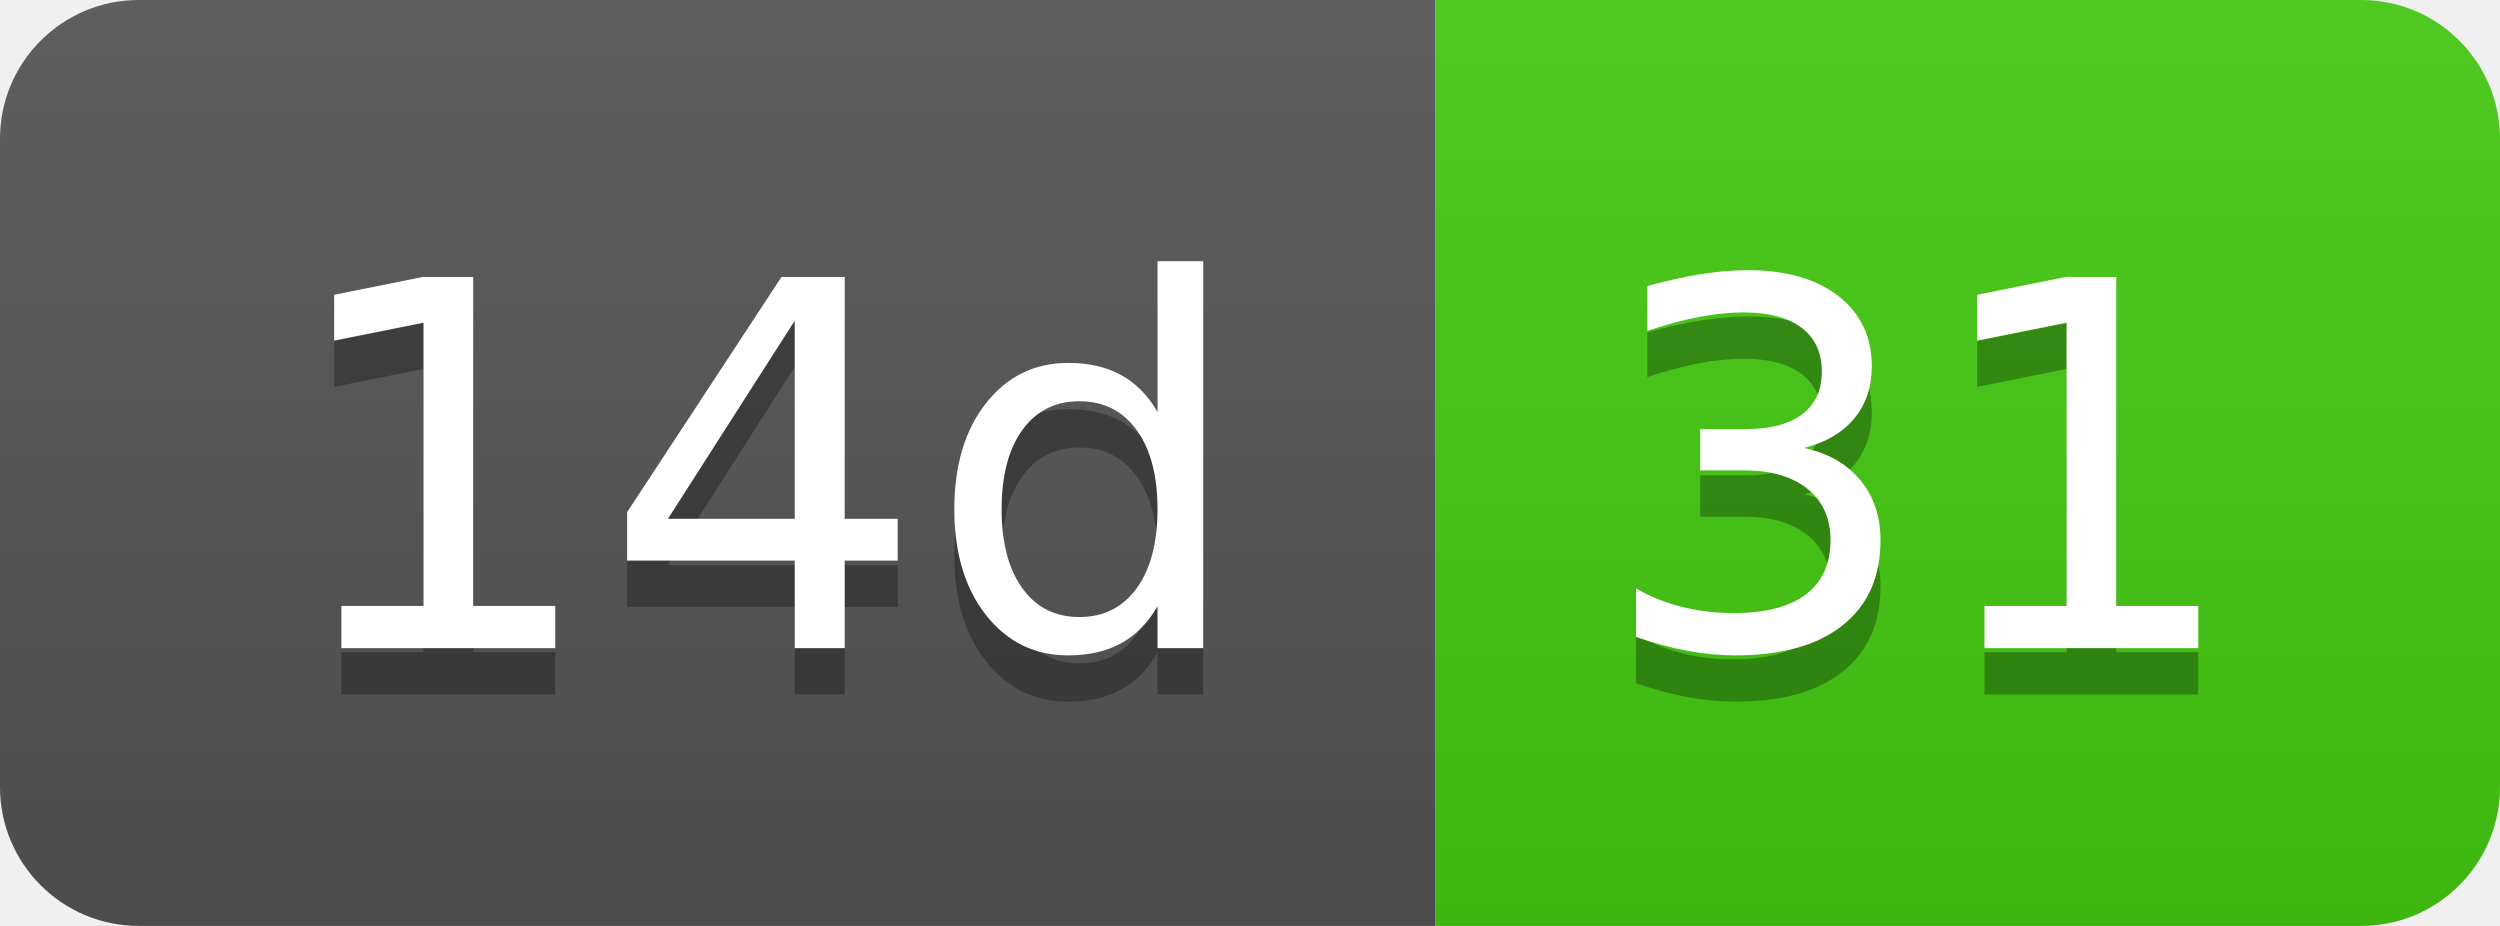
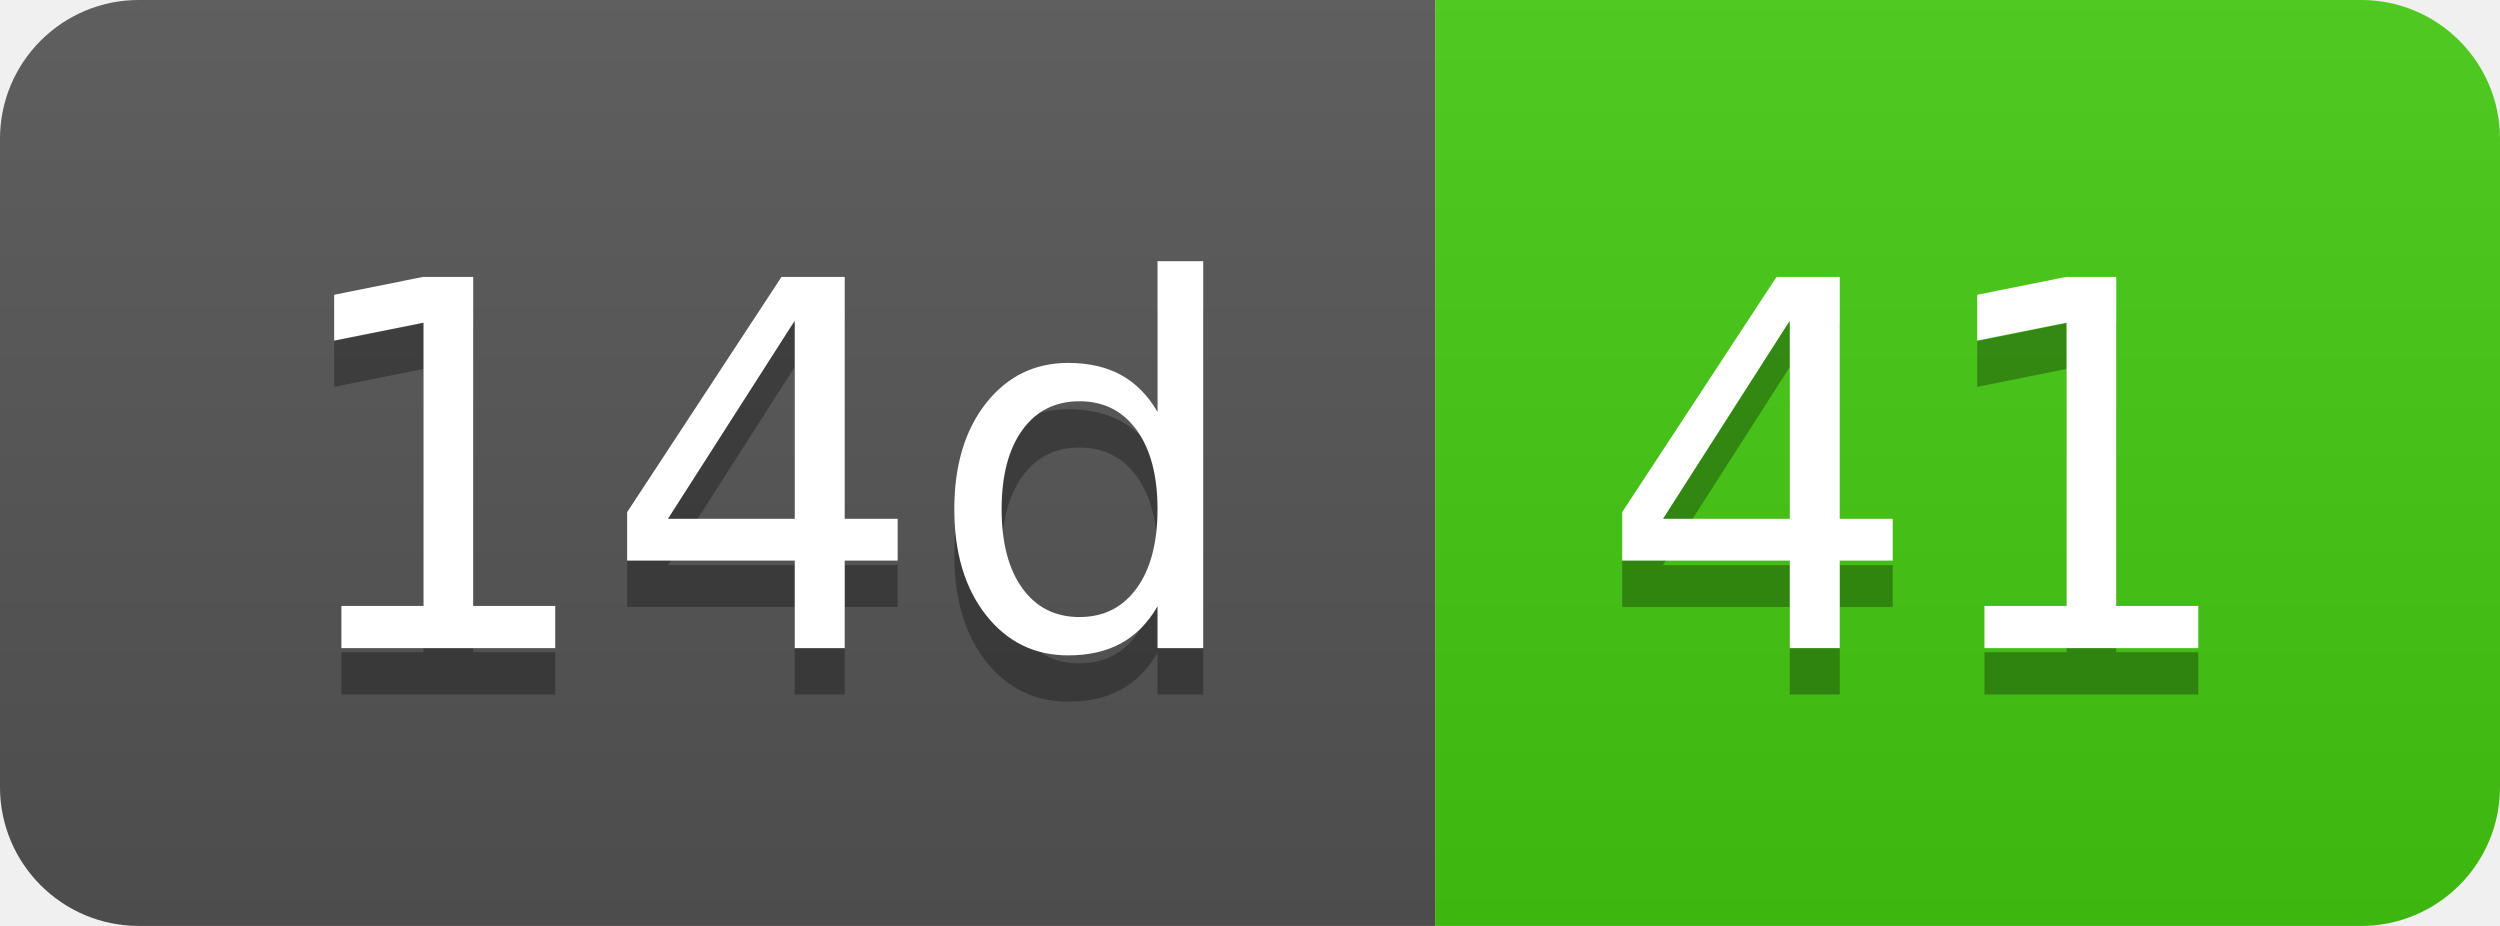
- <svg xmlns="http://www.w3.org/2000/svg" width="54" height="20" role="img" aria-label="14d: 31">
+ <svg xmlns="http://www.w3.org/2000/svg" width="54" height="20" role="img" aria-label="14d: 41">
  <linearGradient id="s" x2="0" y2="100%">
    <stop offset="0" stop-color="#bbb" stop-opacity=".1" />
    <stop offset="1" stop-opacity=".1" />
  </linearGradient>
  <clipPath id="r">
    <rect width="54" height="20" rx="3" fill="#fff" />
  </clipPath>
  <g clip-path="url(#r)">
    <rect width="31" height="20" fill="#555" />
    <rect x="31" width="23" height="20" fill="#4c1" />
    <rect width="54" height="20" fill="url(#s)" />
  </g>
  <g fill="#fff" text-anchor="middle" font-family="Verdana,Geneva,DejaVu Sans,sans-serif" text-rendering="geometricPrecision" font-size="110">
    <text aria-hidden="true" x="165" y="150" fill="#010101" fill-opacity=".3" transform="scale(.1)" textLength="210">14d</text>
    <text x="165" y="140" transform="scale(.1)" fill="#fff" textLength="210">14d</text>
-     <text aria-hidden="true" x="415" y="150" fill="#010101" fill-opacity=".3" transform="scale(.1)" textLength="130">31</text>
-     <text x="415" y="140" transform="scale(.1)" fill="#fff" textLength="130">31</text>
+     <text aria-hidden="true" x="415" y="150" fill="#010101" fill-opacity=".3" transform="scale(.1)" textLength="130">41</text>
+     <text x="415" y="140" transform="scale(.1)" fill="#fff" textLength="130">41</text>
  </g>
</svg>
